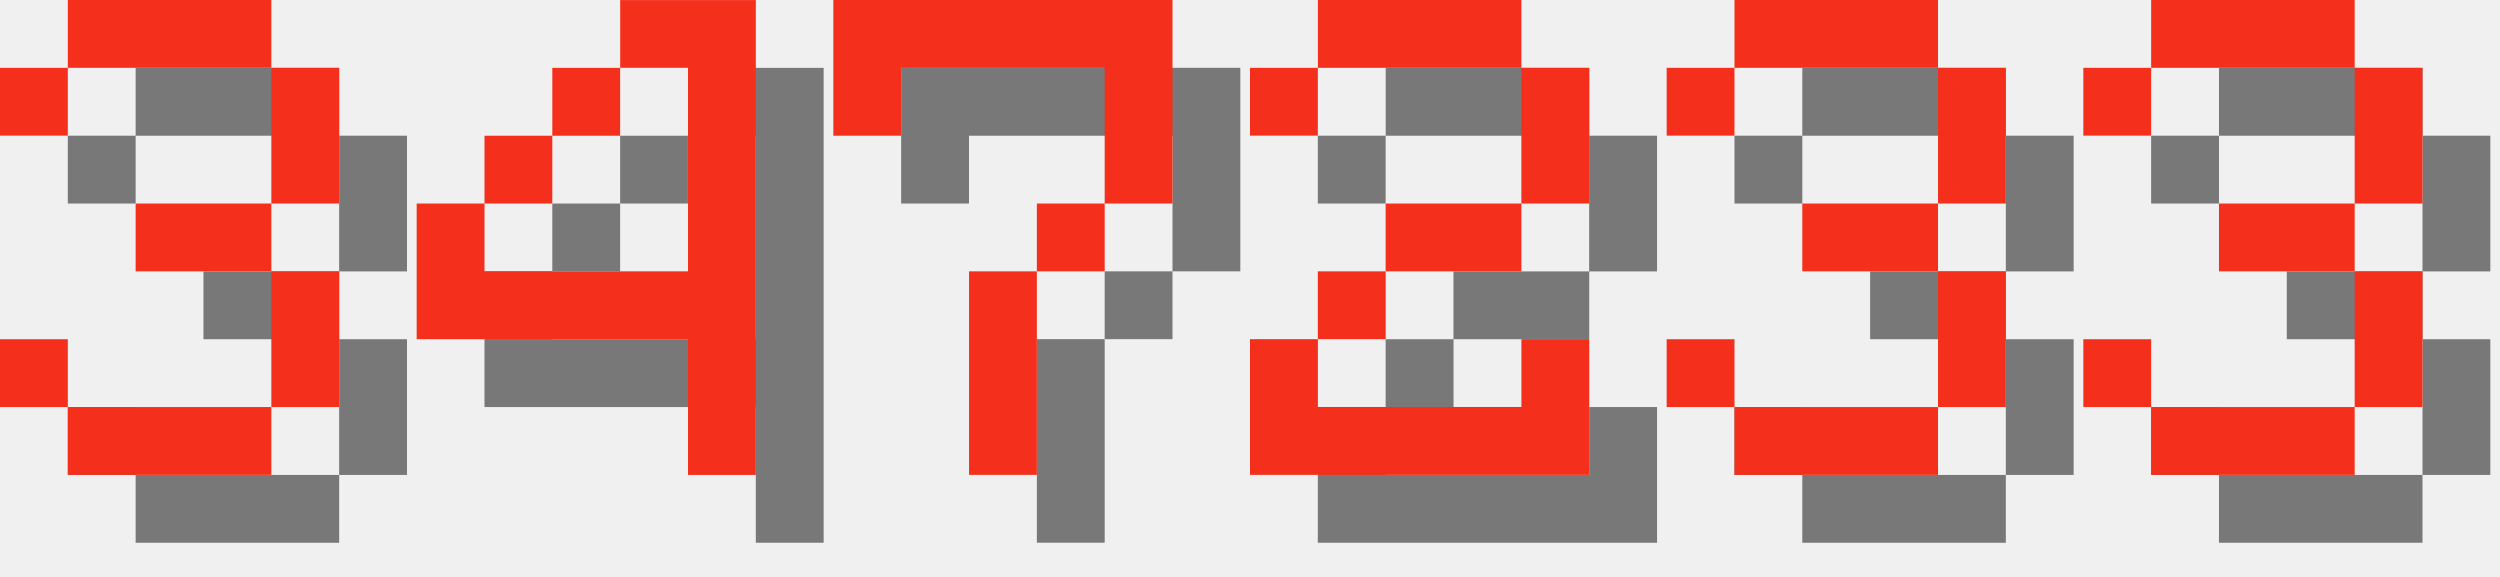
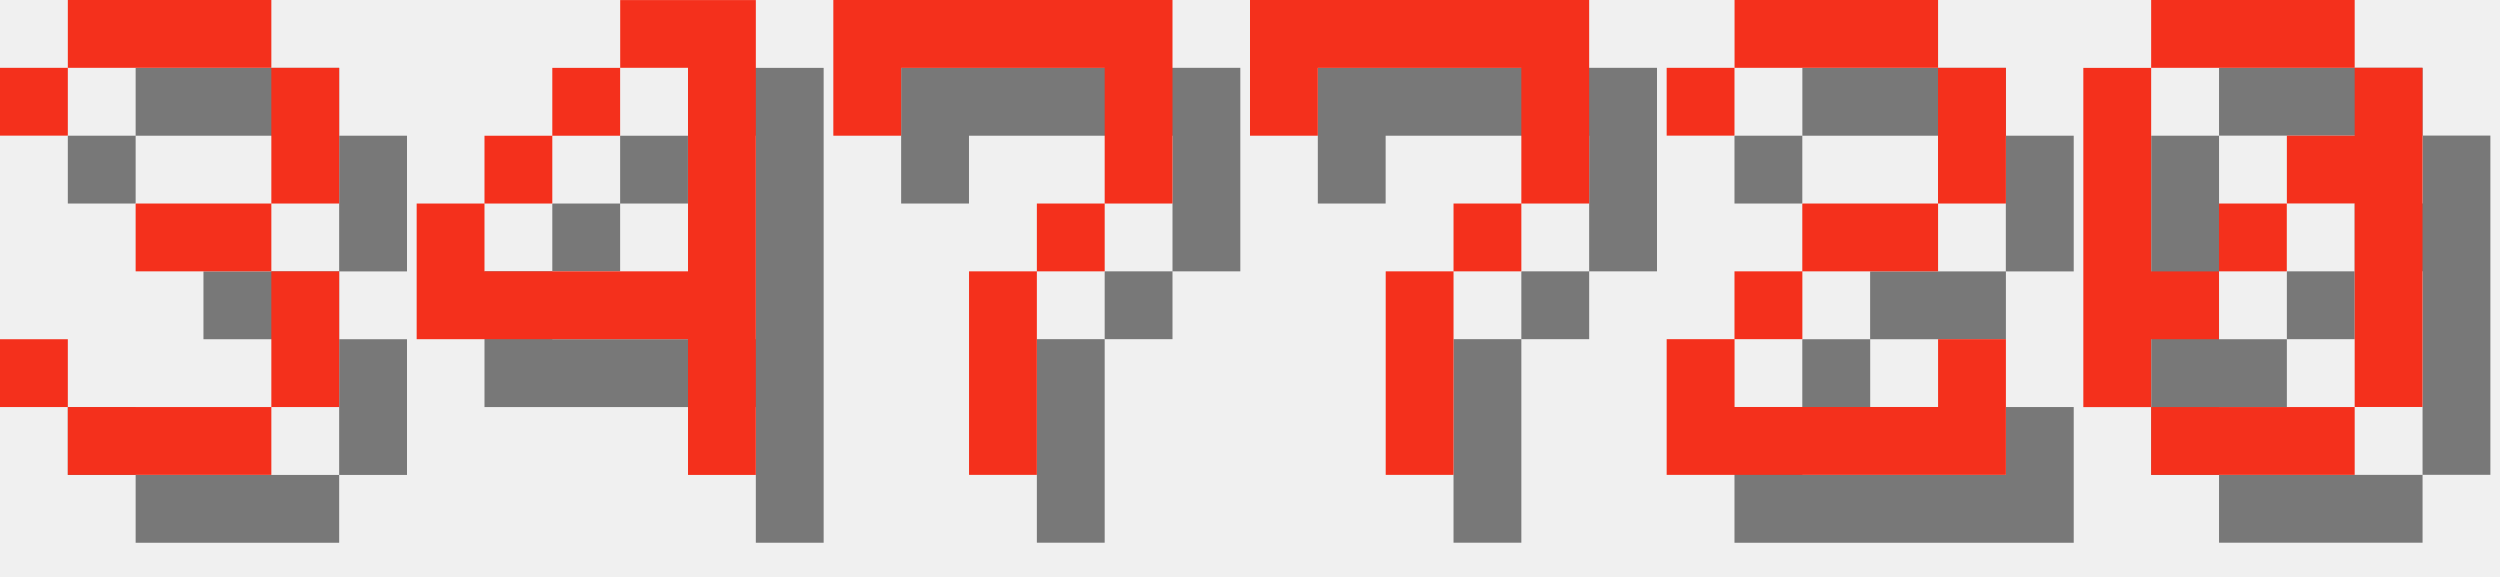
<svg xmlns="http://www.w3.org/2000/svg" version="1.1" width="156.0" height="36">
  <style>
        .text-foreground {
            fill: #F4301C;
        }
        .text-shadow {
            fill: #000000;
            fill-opacity: 0.5;
        }
    </style>
  <g class="digit" id="digit_3" transform="translate(0.0, 0), scale(4)">
    <path id="digit_3_shadow" class="text-shadow" d="m1.058 2.117v1.058h1.058v-1.058h3.175v2.117h-2.117v1.058h2.117v2.117h-3.175v-1.058h-1.058v1.058h1.058v1.058h3.175v-1.058h1.058v-2.117h-1.058v-1.058h1.058v-2.117h-1.058v-1.058h-3.175v1.058h-1.058z" fill-opacity=".5" style="paint-order:stroke fill markers" />
    <path id="digit_3_fg" class="text-foreground" d="m0 1.058v1.058h1.058v-1.058h3.175v2.117h-2.117v1.058h2.117v2.117h-3.175v-1.058h-1.058v1.058h1.058v1.058h3.175v-1.058h1.058v-2.117h-1.058v-1.058h1.058v-2.117h-1.058v-1.058h-3.175v1.058h-1.058z" fill="#fff" style="paint-order:stroke fill markers" />
  </g>
  <g class="digit" id="digit_4" transform="translate(26.0, 0), scale(4)">
    <path id="digit_4_shadow" class="text-shadow" d="m4.233 1.058v1.058h1.058v3.175h-3.175v-1.058h-1.058v2.117h4.233v2.117h1.058v-7.408h-2.117zm-2.117 3.175h1.058v-1.058h-1.058v1.058zm1.058-1.058h1.058v-1.058h-1.058v1.058z" fill-opacity=".5" style="paint-order:stroke fill markers" />
    <path id="digit_4_fg" class="text-foreground" d="m3.175 0v1.058h1.058v3.175h-3.175v-1.058h-1.058v2.117h4.233v2.117h1.058v-7.408h-2.117zm-2.117 3.175h1.058v-1.058h-1.058v1.058zm1.058-1.058h1.058v-1.058h-1.058v1.058z" fill="#fff" style="paint-order:stroke fill markers" />
  </g>
  <g class="digit" id="digit_7" transform="translate(52.0, 0), scale(4)">
    <path id="digit_7_shadow" class="text-shadow" d="m1.058 1.058 2e-6 2.117h1.058v-1.058h3.175v1.058l2e-7 1.058h-1.058v1.058h-1.058l4e-7 3.175 1.058 1e-7v-3.175h1.058v-1.058h1.058l5e-7 -1.058v-2.117z" fill-opacity=".5" style="paint-order:stroke fill markers" />
    <path id="digit_7_fg" class="text-foreground" d="m0 0 2e-6 2.117h1.058v-1.058h3.175v1.058l2e-7 1.058h-1.058v1.058h-1.058l4e-7 3.175 1.058 1e-7v-3.175h1.058v-1.058h1.058l5e-7 -1.058v-2.117z" fill="#fff" style="paint-order:stroke fill markers" />
  </g>
-   <g class="digit" id="digit_2" transform="translate(78.0, 0), scale(4)">
+   <g class="digit" id="digit_7" transform="translate(78.0, 0), scale(4)">
+     <path id="digit_7_shadow" class="text-shadow" d="m1.058 1.058 2e-6 2.117h1.058v-1.058h3.175v1.058l2e-7 1.058h-1.058v1.058h-1.058l4e-7 3.175 1.058 1e-7v-3.175h1.058v-1.058h1.058l5e-7 -1.058v-2.117z" fill-opacity=".5" style="paint-order:stroke fill markers" />
+     <path id="digit_7_fg" class="text-foreground" d="m0 0 2e-6 2.117h1.058v-1.058h3.175v1.058l2e-7 1.058h-1.058v1.058h-1.058l4e-7 3.175 1.058 1e-7v-3.175h1.058v-1.058h1.058l5e-7 -1.058v-2.117z" fill="#fff" style="paint-order:stroke fill markers" />
+   </g>
+   <g class="digit" id="digit_2" transform="translate(104.0, 0), scale(4)">
    <path id="digit_2_shadow" class="text-shadow" d="m1.058 2.117v1.058h1.058v-1.058h3.175v2.117h-2.117v1.058h-1.058v1.058h-1.058v2.117h5.292v-2.117h-1.058v1.058h-3.175v-1.058h1.058v-1.058h2.117v-1.058h1.058v-2.117h-1.058v-1.058h-3.175v1.058h-1.058z" fill-opacity=".5" style="paint-order:stroke fill markers" />
    <path id="digit_2_fg" class="text-foreground" d="m0 1.058v1.058h1.058v-1.058h3.175v2.117h-2.117v1.058h-1.058v1.058h-1.058v2.117h5.292v-2.117h-1.058v1.058h-3.175v-1.058h1.058v-1.058h2.117v-1.058h1.058v-2.117h-1.058v-1.058h-3.175v1.058h-1.058z" fill="#fff" style="paint-order:stroke fill markers" />
  </g>
-   <g class="digit" id="digit_3" transform="translate(104.0, 0), scale(4)">
-     <path id="digit_3_shadow" class="text-shadow" d="m1.058 2.117v1.058h1.058v-1.058h3.175v2.117h-2.117v1.058h2.117v2.117h-3.175v-1.058h-1.058v1.058h1.058v1.058h3.175v-1.058h1.058v-2.117h-1.058v-1.058h1.058v-2.117h-1.058v-1.058h-3.175v1.058h-1.058z" fill-opacity=".5" style="paint-order:stroke fill markers" />
-     <path id="digit_3_fg" class="text-foreground" d="m0 1.058v1.058h1.058v-1.058h3.175v2.117h-2.117v1.058h2.117v2.117h-3.175v-1.058h-1.058v1.058h1.058v1.058h3.175v-1.058h1.058v-2.117h-1.058v-1.058h1.058v-2.117h-1.058v-1.058h-3.175v1.058h-1.058z" fill="#fff" style="paint-order:stroke fill markers" />
-   </g>
-   <g class="digit" id="digit_3" transform="translate(130.0, 0), scale(4)">
-     <path id="digit_3_shadow" class="text-shadow" d="m1.058 2.117v1.058h1.058v-1.058h3.175v2.117h-2.117v1.058h2.117v2.117h-3.175v-1.058h-1.058v1.058h1.058v1.058h3.175v-1.058h1.058v-2.117h-1.058v-1.058h1.058v-2.117h-1.058v-1.058h-3.175v1.058h-1.058z" fill-opacity=".5" style="paint-order:stroke fill markers" />
-     <path id="digit_3_fg" class="text-foreground" d="m0 1.058v1.058h1.058v-1.058h3.175v2.117h-2.117v1.058h2.117v2.117h-3.175v-1.058h-1.058v1.058h1.058v1.058h3.175v-1.058h1.058v-2.117h-1.058v-1.058h1.058v-2.117h-1.058v-1.058h-3.175v1.058h-1.058z" fill="#fff" style="paint-order:stroke fill markers" />
+   <g class="digit" id="digit_0" transform="translate(130.0, 0), scale(4)">
+     <path id="digit_0_shadow" class="text-shadow" d="m2.117 1.058v1.058h3.175v-1.058h-3.175zm3.175 1.058v1.058h-1.058v1.058h1.058v3.175h1.058v-5.292h-1.058zm0 5.292h-3.175v1.058h3.175v-1.058zm-3.175 0v-1.058h1.058v-1.058h-1.058v-3.175h-1.058v5.292h1.058zm1.058-2.117h1.058v-1.058h-1.058v1.058z" fill-opacity=".5" style="paint-order:stroke fill markers" />
+     <path id="digit_0_fg" class="text-foreground" d="m1.058 0v1.058h3.175v-1.058h-3.175zm3.175 1.058v1.058h-1.058v1.058h1.058v3.175h1.058v-5.292h-1.058zm0 5.292h-3.175v1.058h3.175v-1.058zm-3.175 0v-1.058h1.058v-1.058h-1.058v-3.175h-1.058v5.292h1.058zm1.058-2.117h1.058v-1.058h-1.058v1.058z" fill="#fff" style="paint-order:stroke fill markers" />
  </g>
</svg>
